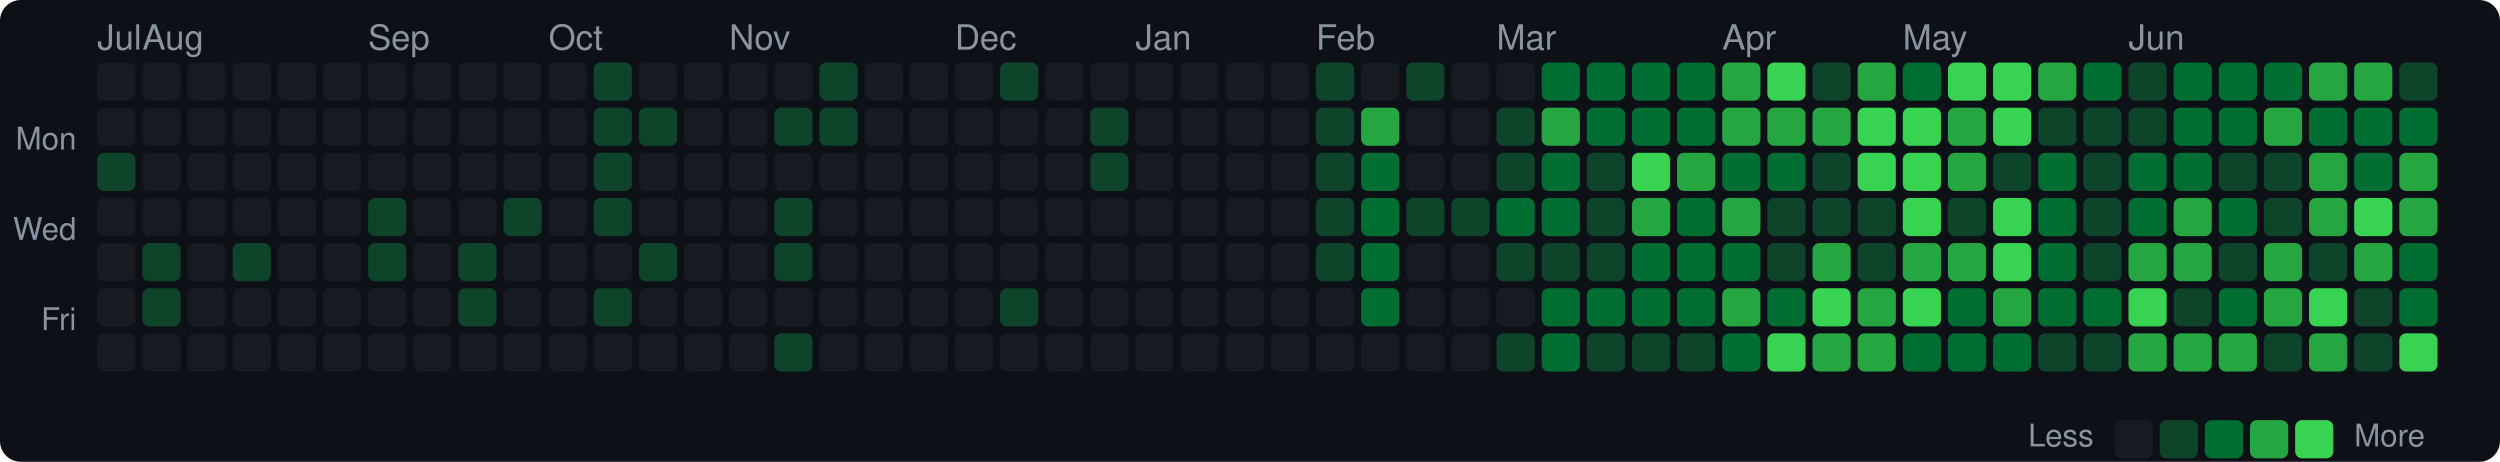
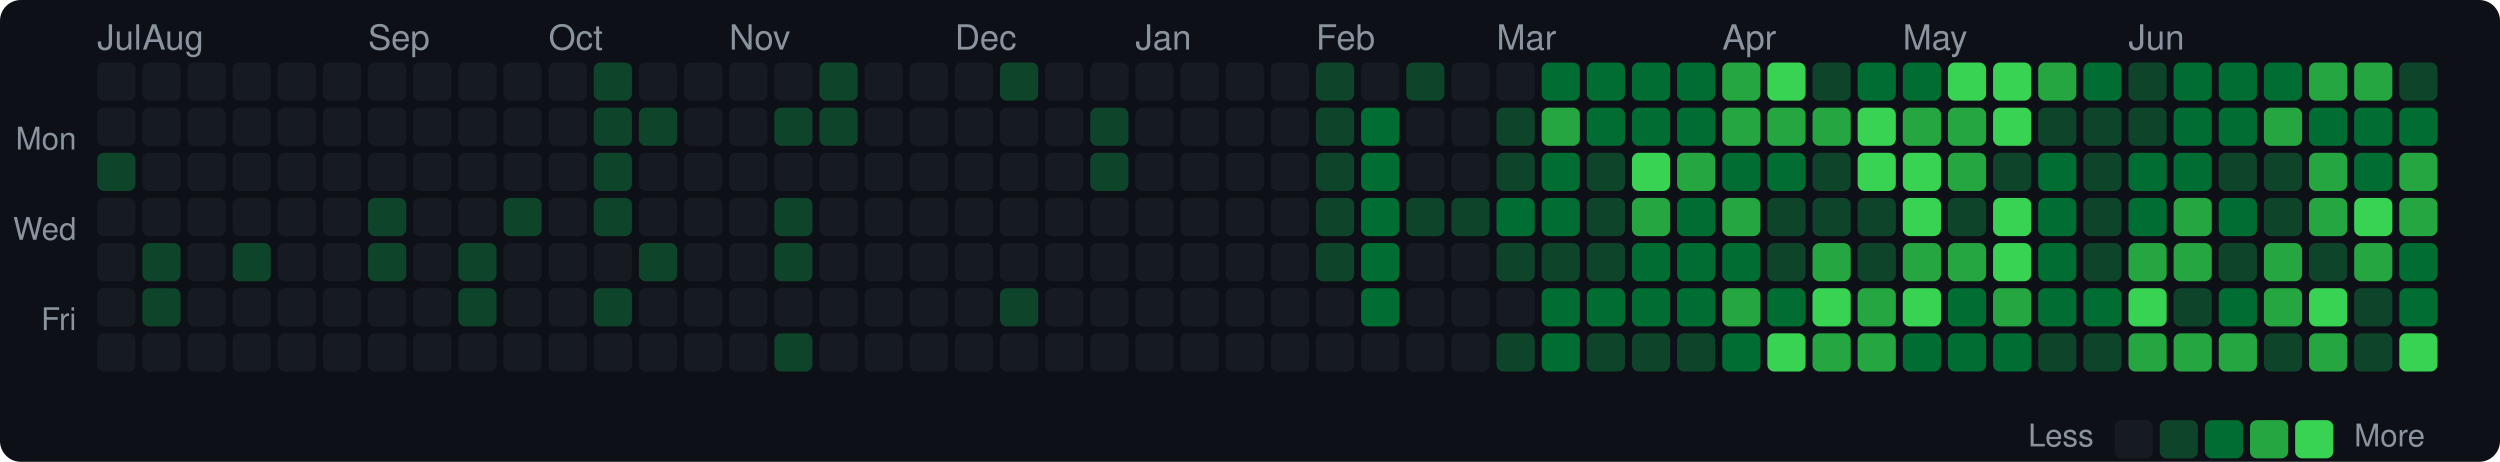
<svg xmlns="http://www.w3.org/2000/svg" width="720" height="133" viewBox="0 0 720 133">
  <style>text { dominant-baseline: central; }</style>
  <rect width="100%" height="100%" rx="6" fill="#0d1117" />
  <text x="28" y="12" fill="#8b949e" font-size="10" font-family="Segoe UI,Helvetica,Arial,sans-serif">Jul</text>
  <text x="41" y="12" fill="#8b949e" font-size="10" font-family="Segoe UI,Helvetica,Arial,sans-serif">Aug</text>
  <text x="106" y="12" fill="#8b949e" font-size="10" font-family="Segoe UI,Helvetica,Arial,sans-serif">Sep</text>
  <text x="158" y="12" fill="#8b949e" font-size="10" font-family="Segoe UI,Helvetica,Arial,sans-serif">Oct</text>
  <text x="210" y="12" fill="#8b949e" font-size="10" font-family="Segoe UI,Helvetica,Arial,sans-serif">Nov</text>
  <text x="275" y="12" fill="#8b949e" font-size="10" font-family="Segoe UI,Helvetica,Arial,sans-serif">Dec</text>
  <text x="327" y="12" fill="#8b949e" font-size="10" font-family="Segoe UI,Helvetica,Arial,sans-serif">Jan</text>
  <text x="379" y="12" fill="#8b949e" font-size="10" font-family="Segoe UI,Helvetica,Arial,sans-serif">Feb</text>
  <text x="431" y="12" fill="#8b949e" font-size="10" font-family="Segoe UI,Helvetica,Arial,sans-serif">Mar</text>
  <text x="496" y="12" fill="#8b949e" font-size="10" font-family="Segoe UI,Helvetica,Arial,sans-serif">Apr</text>
  <text x="548" y="12" fill="#8b949e" font-size="10" font-family="Segoe UI,Helvetica,Arial,sans-serif">May</text>
  <text x="613" y="12" fill="#8b949e" font-size="10" font-family="Segoe UI,Helvetica,Arial,sans-serif">Jun</text>
  <text x="22" y="41" text-anchor="end" fill="#8b949e" font-size="9" font-family="Segoe UI,Helvetica,Arial,sans-serif">Mon</text>
  <text x="22" y="67" text-anchor="end" fill="#8b949e" font-size="9" font-family="Segoe UI,Helvetica,Arial,sans-serif">Wed</text>
  <text x="22" y="93" text-anchor="end" fill="#8b949e" font-size="9" font-family="Segoe UI,Helvetica,Arial,sans-serif">Fri</text>
  <rect x="28" y="18" width="11" height="11" rx="2" fill="#161b22" />
  <rect x="28" y="31" width="11" height="11" rx="2" fill="#161b22" />
  <rect x="28" y="44" width="11" height="11" rx="2" fill="#0e4429" />
  <rect x="28" y="57" width="11" height="11" rx="2" fill="#161b22" />
  <rect x="28" y="70" width="11" height="11" rx="2" fill="#161b22" />
  <rect x="28" y="83" width="11" height="11" rx="2" fill="#161b22" />
  <rect x="28" y="96" width="11" height="11" rx="2" fill="#161b22" />
  <rect x="41" y="18" width="11" height="11" rx="2" fill="#161b22" />
  <rect x="41" y="31" width="11" height="11" rx="2" fill="#161b22" />
  <rect x="41" y="44" width="11" height="11" rx="2" fill="#161b22" />
  <rect x="41" y="57" width="11" height="11" rx="2" fill="#161b22" />
  <rect x="41" y="70" width="11" height="11" rx="2" fill="#0e4429" />
  <rect x="41" y="83" width="11" height="11" rx="2" fill="#0e4429" />
  <rect x="41" y="96" width="11" height="11" rx="2" fill="#161b22" />
  <rect x="54" y="18" width="11" height="11" rx="2" fill="#161b22" />
  <rect x="54" y="31" width="11" height="11" rx="2" fill="#161b22" />
  <rect x="54" y="44" width="11" height="11" rx="2" fill="#161b22" />
  <rect x="54" y="57" width="11" height="11" rx="2" fill="#161b22" />
  <rect x="54" y="70" width="11" height="11" rx="2" fill="#161b22" />
  <rect x="54" y="83" width="11" height="11" rx="2" fill="#161b22" />
  <rect x="54" y="96" width="11" height="11" rx="2" fill="#161b22" />
  <rect x="67" y="18" width="11" height="11" rx="2" fill="#161b22" />
  <rect x="67" y="31" width="11" height="11" rx="2" fill="#161b22" />
  <rect x="67" y="44" width="11" height="11" rx="2" fill="#161b22" />
  <rect x="67" y="57" width="11" height="11" rx="2" fill="#161b22" />
  <rect x="67" y="70" width="11" height="11" rx="2" fill="#0e4429" />
  <rect x="67" y="83" width="11" height="11" rx="2" fill="#161b22" />
  <rect x="67" y="96" width="11" height="11" rx="2" fill="#161b22" />
  <rect x="80" y="18" width="11" height="11" rx="2" fill="#161b22" />
  <rect x="80" y="31" width="11" height="11" rx="2" fill="#161b22" />
  <rect x="80" y="44" width="11" height="11" rx="2" fill="#161b22" />
  <rect x="80" y="57" width="11" height="11" rx="2" fill="#161b22" />
  <rect x="80" y="70" width="11" height="11" rx="2" fill="#161b22" />
  <rect x="80" y="83" width="11" height="11" rx="2" fill="#161b22" />
  <rect x="80" y="96" width="11" height="11" rx="2" fill="#161b22" />
  <rect x="93" y="18" width="11" height="11" rx="2" fill="#161b22" />
  <rect x="93" y="31" width="11" height="11" rx="2" fill="#161b22" />
  <rect x="93" y="44" width="11" height="11" rx="2" fill="#161b22" />
  <rect x="93" y="57" width="11" height="11" rx="2" fill="#161b22" />
  <rect x="93" y="70" width="11" height="11" rx="2" fill="#161b22" />
  <rect x="93" y="83" width="11" height="11" rx="2" fill="#161b22" />
  <rect x="93" y="96" width="11" height="11" rx="2" fill="#161b22" />
  <rect x="106" y="18" width="11" height="11" rx="2" fill="#161b22" />
  <rect x="106" y="31" width="11" height="11" rx="2" fill="#161b22" />
  <rect x="106" y="44" width="11" height="11" rx="2" fill="#161b22" />
  <rect x="106" y="57" width="11" height="11" rx="2" fill="#0e4429" />
  <rect x="106" y="70" width="11" height="11" rx="2" fill="#0e4429" />
  <rect x="106" y="83" width="11" height="11" rx="2" fill="#161b22" />
  <rect x="106" y="96" width="11" height="11" rx="2" fill="#161b22" />
  <rect x="119" y="18" width="11" height="11" rx="2" fill="#161b22" />
  <rect x="119" y="31" width="11" height="11" rx="2" fill="#161b22" />
  <rect x="119" y="44" width="11" height="11" rx="2" fill="#161b22" />
  <rect x="119" y="57" width="11" height="11" rx="2" fill="#161b22" />
  <rect x="119" y="70" width="11" height="11" rx="2" fill="#161b22" />
  <rect x="119" y="83" width="11" height="11" rx="2" fill="#161b22" />
  <rect x="119" y="96" width="11" height="11" rx="2" fill="#161b22" />
  <rect x="132" y="18" width="11" height="11" rx="2" fill="#161b22" />
  <rect x="132" y="31" width="11" height="11" rx="2" fill="#161b22" />
  <rect x="132" y="44" width="11" height="11" rx="2" fill="#161b22" />
  <rect x="132" y="57" width="11" height="11" rx="2" fill="#161b22" />
  <rect x="132" y="70" width="11" height="11" rx="2" fill="#0e4429" />
  <rect x="132" y="83" width="11" height="11" rx="2" fill="#0e4429" />
  <rect x="132" y="96" width="11" height="11" rx="2" fill="#161b22" />
  <rect x="145" y="18" width="11" height="11" rx="2" fill="#161b22" />
  <rect x="145" y="31" width="11" height="11" rx="2" fill="#161b22" />
  <rect x="145" y="44" width="11" height="11" rx="2" fill="#161b22" />
  <rect x="145" y="57" width="11" height="11" rx="2" fill="#0e4429" />
  <rect x="145" y="70" width="11" height="11" rx="2" fill="#161b22" />
  <rect x="145" y="83" width="11" height="11" rx="2" fill="#161b22" />
  <rect x="145" y="96" width="11" height="11" rx="2" fill="#161b22" />
  <rect x="158" y="18" width="11" height="11" rx="2" fill="#161b22" />
  <rect x="158" y="31" width="11" height="11" rx="2" fill="#161b22" />
  <rect x="158" y="44" width="11" height="11" rx="2" fill="#161b22" />
  <rect x="158" y="57" width="11" height="11" rx="2" fill="#161b22" />
  <rect x="158" y="70" width="11" height="11" rx="2" fill="#161b22" />
  <rect x="158" y="83" width="11" height="11" rx="2" fill="#161b22" />
  <rect x="158" y="96" width="11" height="11" rx="2" fill="#161b22" />
  <rect x="171" y="18" width="11" height="11" rx="2" fill="#0e4429" />
  <rect x="171" y="31" width="11" height="11" rx="2" fill="#0e4429" />
  <rect x="171" y="44" width="11" height="11" rx="2" fill="#0e4429" />
  <rect x="171" y="57" width="11" height="11" rx="2" fill="#0e4429" />
  <rect x="171" y="70" width="11" height="11" rx="2" fill="#161b22" />
  <rect x="171" y="83" width="11" height="11" rx="2" fill="#0e4429" />
  <rect x="171" y="96" width="11" height="11" rx="2" fill="#161b22" />
  <rect x="184" y="18" width="11" height="11" rx="2" fill="#161b22" />
  <rect x="184" y="31" width="11" height="11" rx="2" fill="#0e4429" />
  <rect x="184" y="44" width="11" height="11" rx="2" fill="#161b22" />
  <rect x="184" y="57" width="11" height="11" rx="2" fill="#161b22" />
  <rect x="184" y="70" width="11" height="11" rx="2" fill="#0e4429" />
  <rect x="184" y="83" width="11" height="11" rx="2" fill="#161b22" />
  <rect x="184" y="96" width="11" height="11" rx="2" fill="#161b22" />
  <rect x="197" y="18" width="11" height="11" rx="2" fill="#161b22" />
  <rect x="197" y="31" width="11" height="11" rx="2" fill="#161b22" />
  <rect x="197" y="44" width="11" height="11" rx="2" fill="#161b22" />
  <rect x="197" y="57" width="11" height="11" rx="2" fill="#161b22" />
  <rect x="197" y="70" width="11" height="11" rx="2" fill="#161b22" />
  <rect x="197" y="83" width="11" height="11" rx="2" fill="#161b22" />
  <rect x="197" y="96" width="11" height="11" rx="2" fill="#161b22" />
  <rect x="210" y="18" width="11" height="11" rx="2" fill="#161b22" />
  <rect x="210" y="31" width="11" height="11" rx="2" fill="#161b22" />
  <rect x="210" y="44" width="11" height="11" rx="2" fill="#161b22" />
  <rect x="210" y="57" width="11" height="11" rx="2" fill="#161b22" />
  <rect x="210" y="70" width="11" height="11" rx="2" fill="#161b22" />
  <rect x="210" y="83" width="11" height="11" rx="2" fill="#161b22" />
  <rect x="210" y="96" width="11" height="11" rx="2" fill="#161b22" />
  <rect x="223" y="18" width="11" height="11" rx="2" fill="#161b22" />
  <rect x="223" y="31" width="11" height="11" rx="2" fill="#0e4429" />
  <rect x="223" y="44" width="11" height="11" rx="2" fill="#161b22" />
  <rect x="223" y="57" width="11" height="11" rx="2" fill="#0e4429" />
  <rect x="223" y="70" width="11" height="11" rx="2" fill="#0e4429" />
  <rect x="223" y="83" width="11" height="11" rx="2" fill="#161b22" />
  <rect x="223" y="96" width="11" height="11" rx="2" fill="#0e4429" />
  <rect x="236" y="18" width="11" height="11" rx="2" fill="#0e4429" />
  <rect x="236" y="31" width="11" height="11" rx="2" fill="#0e4429" />
  <rect x="236" y="44" width="11" height="11" rx="2" fill="#161b22" />
  <rect x="236" y="57" width="11" height="11" rx="2" fill="#161b22" />
  <rect x="236" y="70" width="11" height="11" rx="2" fill="#161b22" />
  <rect x="236" y="83" width="11" height="11" rx="2" fill="#161b22" />
  <rect x="236" y="96" width="11" height="11" rx="2" fill="#161b22" />
  <rect x="249" y="18" width="11" height="11" rx="2" fill="#161b22" />
  <rect x="249" y="31" width="11" height="11" rx="2" fill="#161b22" />
  <rect x="249" y="44" width="11" height="11" rx="2" fill="#161b22" />
  <rect x="249" y="57" width="11" height="11" rx="2" fill="#161b22" />
  <rect x="249" y="70" width="11" height="11" rx="2" fill="#161b22" />
  <rect x="249" y="83" width="11" height="11" rx="2" fill="#161b22" />
  <rect x="249" y="96" width="11" height="11" rx="2" fill="#161b22" />
  <rect x="262" y="18" width="11" height="11" rx="2" fill="#161b22" />
  <rect x="262" y="31" width="11" height="11" rx="2" fill="#161b22" />
  <rect x="262" y="44" width="11" height="11" rx="2" fill="#161b22" />
  <rect x="262" y="57" width="11" height="11" rx="2" fill="#161b22" />
  <rect x="262" y="70" width="11" height="11" rx="2" fill="#161b22" />
  <rect x="262" y="83" width="11" height="11" rx="2" fill="#161b22" />
  <rect x="262" y="96" width="11" height="11" rx="2" fill="#161b22" />
  <rect x="275" y="18" width="11" height="11" rx="2" fill="#161b22" />
  <rect x="275" y="31" width="11" height="11" rx="2" fill="#161b22" />
  <rect x="275" y="44" width="11" height="11" rx="2" fill="#161b22" />
  <rect x="275" y="57" width="11" height="11" rx="2" fill="#161b22" />
  <rect x="275" y="70" width="11" height="11" rx="2" fill="#161b22" />
  <rect x="275" y="83" width="11" height="11" rx="2" fill="#161b22" />
  <rect x="275" y="96" width="11" height="11" rx="2" fill="#161b22" />
  <rect x="288" y="18" width="11" height="11" rx="2" fill="#0e4429" />
  <rect x="288" y="31" width="11" height="11" rx="2" fill="#161b22" />
  <rect x="288" y="44" width="11" height="11" rx="2" fill="#161b22" />
  <rect x="288" y="57" width="11" height="11" rx="2" fill="#161b22" />
  <rect x="288" y="70" width="11" height="11" rx="2" fill="#161b22" />
  <rect x="288" y="83" width="11" height="11" rx="2" fill="#0e4429" />
  <rect x="288" y="96" width="11" height="11" rx="2" fill="#161b22" />
  <rect x="301" y="18" width="11" height="11" rx="2" fill="#161b22" />
  <rect x="301" y="31" width="11" height="11" rx="2" fill="#161b22" />
  <rect x="301" y="44" width="11" height="11" rx="2" fill="#161b22" />
  <rect x="301" y="57" width="11" height="11" rx="2" fill="#161b22" />
  <rect x="301" y="70" width="11" height="11" rx="2" fill="#161b22" />
  <rect x="301" y="83" width="11" height="11" rx="2" fill="#161b22" />
  <rect x="301" y="96" width="11" height="11" rx="2" fill="#161b22" />
  <rect x="314" y="18" width="11" height="11" rx="2" fill="#161b22" />
  <rect x="314" y="31" width="11" height="11" rx="2" fill="#0e4429" />
  <rect x="314" y="44" width="11" height="11" rx="2" fill="#0e4429" />
  <rect x="314" y="57" width="11" height="11" rx="2" fill="#161b22" />
  <rect x="314" y="70" width="11" height="11" rx="2" fill="#161b22" />
  <rect x="314" y="83" width="11" height="11" rx="2" fill="#161b22" />
  <rect x="314" y="96" width="11" height="11" rx="2" fill="#161b22" />
  <rect x="327" y="18" width="11" height="11" rx="2" fill="#161b22" />
  <rect x="327" y="31" width="11" height="11" rx="2" fill="#161b22" />
  <rect x="327" y="44" width="11" height="11" rx="2" fill="#161b22" />
  <rect x="327" y="57" width="11" height="11" rx="2" fill="#161b22" />
  <rect x="327" y="70" width="11" height="11" rx="2" fill="#161b22" />
  <rect x="327" y="83" width="11" height="11" rx="2" fill="#161b22" />
  <rect x="327" y="96" width="11" height="11" rx="2" fill="#161b22" />
  <rect x="340" y="18" width="11" height="11" rx="2" fill="#161b22" />
  <rect x="340" y="31" width="11" height="11" rx="2" fill="#161b22" />
  <rect x="340" y="44" width="11" height="11" rx="2" fill="#161b22" />
  <rect x="340" y="57" width="11" height="11" rx="2" fill="#161b22" />
  <rect x="340" y="70" width="11" height="11" rx="2" fill="#161b22" />
  <rect x="340" y="83" width="11" height="11" rx="2" fill="#161b22" />
  <rect x="340" y="96" width="11" height="11" rx="2" fill="#161b22" />
  <rect x="353" y="18" width="11" height="11" rx="2" fill="#161b22" />
  <rect x="353" y="31" width="11" height="11" rx="2" fill="#161b22" />
  <rect x="353" y="44" width="11" height="11" rx="2" fill="#161b22" />
  <rect x="353" y="57" width="11" height="11" rx="2" fill="#161b22" />
  <rect x="353" y="70" width="11" height="11" rx="2" fill="#161b22" />
  <rect x="353" y="83" width="11" height="11" rx="2" fill="#161b22" />
  <rect x="353" y="96" width="11" height="11" rx="2" fill="#161b22" />
  <rect x="366" y="18" width="11" height="11" rx="2" fill="#161b22" />
  <rect x="366" y="31" width="11" height="11" rx="2" fill="#161b22" />
  <rect x="366" y="44" width="11" height="11" rx="2" fill="#161b22" />
  <rect x="366" y="57" width="11" height="11" rx="2" fill="#161b22" />
  <rect x="366" y="70" width="11" height="11" rx="2" fill="#161b22" />
  <rect x="366" y="83" width="11" height="11" rx="2" fill="#161b22" />
  <rect x="366" y="96" width="11" height="11" rx="2" fill="#161b22" />
  <rect x="379" y="18" width="11" height="11" rx="2" fill="#0e4429" />
  <rect x="379" y="31" width="11" height="11" rx="2" fill="#0e4429" />
  <rect x="379" y="44" width="11" height="11" rx="2" fill="#0e4429" />
  <rect x="379" y="57" width="11" height="11" rx="2" fill="#0e4429" />
  <rect x="379" y="70" width="11" height="11" rx="2" fill="#0e4429" />
  <rect x="379" y="83" width="11" height="11" rx="2" fill="#161b22" />
  <rect x="379" y="96" width="11" height="11" rx="2" fill="#161b22" />
  <rect x="392" y="18" width="11" height="11" rx="2" fill="#161b22" />
-   <rect x="392" y="31" width="11" height="11" rx="2" fill="#26a641" />
+   <rect x="392" y="31" width="11" height="11" rx="2" fill="#006d32" />
  <rect x="392" y="44" width="11" height="11" rx="2" fill="#006d32" />
  <rect x="392" y="57" width="11" height="11" rx="2" fill="#006d32" />
  <rect x="392" y="70" width="11" height="11" rx="2" fill="#006d32" />
  <rect x="392" y="83" width="11" height="11" rx="2" fill="#006d32" />
  <rect x="392" y="96" width="11" height="11" rx="2" fill="#161b22" />
  <rect x="405" y="18" width="11" height="11" rx="2" fill="#0e4429" />
  <rect x="405" y="31" width="11" height="11" rx="2" fill="#161b22" />
  <rect x="405" y="44" width="11" height="11" rx="2" fill="#161b22" />
  <rect x="405" y="57" width="11" height="11" rx="2" fill="#0e4429" />
  <rect x="405" y="70" width="11" height="11" rx="2" fill="#161b22" />
  <rect x="405" y="83" width="11" height="11" rx="2" fill="#161b22" />
  <rect x="405" y="96" width="11" height="11" rx="2" fill="#161b22" />
  <rect x="418" y="18" width="11" height="11" rx="2" fill="#161b22" />
  <rect x="418" y="31" width="11" height="11" rx="2" fill="#161b22" />
  <rect x="418" y="44" width="11" height="11" rx="2" fill="#161b22" />
  <rect x="418" y="57" width="11" height="11" rx="2" fill="#0e4429" />
  <rect x="418" y="70" width="11" height="11" rx="2" fill="#161b22" />
  <rect x="418" y="83" width="11" height="11" rx="2" fill="#161b22" />
  <rect x="418" y="96" width="11" height="11" rx="2" fill="#161b22" />
  <rect x="431" y="18" width="11" height="11" rx="2" fill="#161b22" />
  <rect x="431" y="31" width="11" height="11" rx="2" fill="#0e4429" />
  <rect x="431" y="44" width="11" height="11" rx="2" fill="#0e4429" />
  <rect x="431" y="57" width="11" height="11" rx="2" fill="#006d32" />
  <rect x="431" y="70" width="11" height="11" rx="2" fill="#0e4429" />
  <rect x="431" y="83" width="11" height="11" rx="2" fill="#161b22" />
  <rect x="431" y="96" width="11" height="11" rx="2" fill="#0e4429" />
  <rect x="444" y="18" width="11" height="11" rx="2" fill="#006d32" />
  <rect x="444" y="31" width="11" height="11" rx="2" fill="#26a641" />
  <rect x="444" y="44" width="11" height="11" rx="2" fill="#006d32" />
  <rect x="444" y="57" width="11" height="11" rx="2" fill="#006d32" />
  <rect x="444" y="70" width="11" height="11" rx="2" fill="#0e4429" />
  <rect x="444" y="83" width="11" height="11" rx="2" fill="#006d32" />
  <rect x="444" y="96" width="11" height="11" rx="2" fill="#006d32" />
  <rect x="457" y="18" width="11" height="11" rx="2" fill="#006d32" />
  <rect x="457" y="31" width="11" height="11" rx="2" fill="#006d32" />
  <rect x="457" y="44" width="11" height="11" rx="2" fill="#0e4429" />
  <rect x="457" y="57" width="11" height="11" rx="2" fill="#0e4429" />
  <rect x="457" y="70" width="11" height="11" rx="2" fill="#0e4429" />
  <rect x="457" y="83" width="11" height="11" rx="2" fill="#006d32" />
  <rect x="457" y="96" width="11" height="11" rx="2" fill="#0e4429" />
  <rect x="470" y="18" width="11" height="11" rx="2" fill="#006d32" />
  <rect x="470" y="31" width="11" height="11" rx="2" fill="#006d32" />
  <rect x="470" y="44" width="11" height="11" rx="2" fill="#39d353" />
  <rect x="470" y="57" width="11" height="11" rx="2" fill="#26a641" />
  <rect x="470" y="70" width="11" height="11" rx="2" fill="#006d32" />
  <rect x="470" y="83" width="11" height="11" rx="2" fill="#006d32" />
  <rect x="470" y="96" width="11" height="11" rx="2" fill="#0e4429" />
  <rect x="483" y="18" width="11" height="11" rx="2" fill="#006d32" />
  <rect x="483" y="31" width="11" height="11" rx="2" fill="#006d32" />
  <rect x="483" y="44" width="11" height="11" rx="2" fill="#26a641" />
  <rect x="483" y="57" width="11" height="11" rx="2" fill="#006d32" />
  <rect x="483" y="70" width="11" height="11" rx="2" fill="#006d32" />
  <rect x="483" y="83" width="11" height="11" rx="2" fill="#006d32" />
  <rect x="483" y="96" width="11" height="11" rx="2" fill="#0e4429" />
  <rect x="496" y="18" width="11" height="11" rx="2" fill="#26a641" />
  <rect x="496" y="31" width="11" height="11" rx="2" fill="#26a641" />
  <rect x="496" y="44" width="11" height="11" rx="2" fill="#006d32" />
  <rect x="496" y="57" width="11" height="11" rx="2" fill="#26a641" />
  <rect x="496" y="70" width="11" height="11" rx="2" fill="#006d32" />
  <rect x="496" y="83" width="11" height="11" rx="2" fill="#26a641" />
  <rect x="496" y="96" width="11" height="11" rx="2" fill="#006d32" />
  <rect x="509" y="18" width="11" height="11" rx="2" fill="#39d353" />
  <rect x="509" y="31" width="11" height="11" rx="2" fill="#26a641" />
  <rect x="509" y="44" width="11" height="11" rx="2" fill="#006d32" />
  <rect x="509" y="57" width="11" height="11" rx="2" fill="#0e4429" />
  <rect x="509" y="70" width="11" height="11" rx="2" fill="#0e4429" />
  <rect x="509" y="83" width="11" height="11" rx="2" fill="#006d32" />
  <rect x="509" y="96" width="11" height="11" rx="2" fill="#39d353" />
  <rect x="522" y="18" width="11" height="11" rx="2" fill="#0e4429" />
  <rect x="522" y="31" width="11" height="11" rx="2" fill="#26a641" />
  <rect x="522" y="44" width="11" height="11" rx="2" fill="#0e4429" />
  <rect x="522" y="57" width="11" height="11" rx="2" fill="#0e4429" />
  <rect x="522" y="70" width="11" height="11" rx="2" fill="#26a641" />
  <rect x="522" y="83" width="11" height="11" rx="2" fill="#39d353" />
  <rect x="522" y="96" width="11" height="11" rx="2" fill="#26a641" />
-   <rect x="535" y="18" width="11" height="11" rx="2" fill="#26a641" />
+   <rect x="535" y="18" width="11" height="11" rx="2" fill="#006d32" />
  <rect x="535" y="31" width="11" height="11" rx="2" fill="#39d353" />
  <rect x="535" y="44" width="11" height="11" rx="2" fill="#39d353" />
  <rect x="535" y="57" width="11" height="11" rx="2" fill="#0e4429" />
  <rect x="535" y="70" width="11" height="11" rx="2" fill="#0e4429" />
  <rect x="535" y="83" width="11" height="11" rx="2" fill="#26a641" />
  <rect x="535" y="96" width="11" height="11" rx="2" fill="#26a641" />
  <rect x="548" y="18" width="11" height="11" rx="2" fill="#006d32" />
-   <rect x="548" y="31" width="11" height="11" rx="2" fill="#39d353" />
+   <rect x="548" y="31" width="11" height="11" rx="2" fill="#26a641" />
  <rect x="548" y="44" width="11" height="11" rx="2" fill="#39d353" />
  <rect x="548" y="57" width="11" height="11" rx="2" fill="#39d353" />
  <rect x="548" y="70" width="11" height="11" rx="2" fill="#26a641" />
  <rect x="548" y="83" width="11" height="11" rx="2" fill="#39d353" />
  <rect x="548" y="96" width="11" height="11" rx="2" fill="#006d32" />
  <rect x="561" y="18" width="11" height="11" rx="2" fill="#39d353" />
  <rect x="561" y="31" width="11" height="11" rx="2" fill="#26a641" />
  <rect x="561" y="44" width="11" height="11" rx="2" fill="#26a641" />
  <rect x="561" y="57" width="11" height="11" rx="2" fill="#0e4429" />
  <rect x="561" y="70" width="11" height="11" rx="2" fill="#26a641" />
  <rect x="561" y="83" width="11" height="11" rx="2" fill="#006d32" />
  <rect x="561" y="96" width="11" height="11" rx="2" fill="#006d32" />
  <rect x="574" y="18" width="11" height="11" rx="2" fill="#39d353" />
  <rect x="574" y="31" width="11" height="11" rx="2" fill="#39d353" />
  <rect x="574" y="44" width="11" height="11" rx="2" fill="#0e4429" />
  <rect x="574" y="57" width="11" height="11" rx="2" fill="#39d353" />
  <rect x="574" y="70" width="11" height="11" rx="2" fill="#39d353" />
  <rect x="574" y="83" width="11" height="11" rx="2" fill="#26a641" />
  <rect x="574" y="96" width="11" height="11" rx="2" fill="#006d32" />
  <rect x="587" y="18" width="11" height="11" rx="2" fill="#26a641" />
  <rect x="587" y="31" width="11" height="11" rx="2" fill="#0e4429" />
  <rect x="587" y="44" width="11" height="11" rx="2" fill="#006d32" />
  <rect x="587" y="57" width="11" height="11" rx="2" fill="#006d32" />
  <rect x="587" y="70" width="11" height="11" rx="2" fill="#006d32" />
  <rect x="587" y="83" width="11" height="11" rx="2" fill="#006d32" />
  <rect x="587" y="96" width="11" height="11" rx="2" fill="#0e4429" />
  <rect x="600" y="18" width="11" height="11" rx="2" fill="#006d32" />
  <rect x="600" y="31" width="11" height="11" rx="2" fill="#0e4429" />
  <rect x="600" y="44" width="11" height="11" rx="2" fill="#0e4429" />
  <rect x="600" y="57" width="11" height="11" rx="2" fill="#0e4429" />
  <rect x="600" y="70" width="11" height="11" rx="2" fill="#0e4429" />
  <rect x="600" y="83" width="11" height="11" rx="2" fill="#006d32" />
  <rect x="600" y="96" width="11" height="11" rx="2" fill="#0e4429" />
  <rect x="613" y="18" width="11" height="11" rx="2" fill="#0e4429" />
  <rect x="613" y="31" width="11" height="11" rx="2" fill="#0e4429" />
  <rect x="613" y="44" width="11" height="11" rx="2" fill="#006d32" />
  <rect x="613" y="57" width="11" height="11" rx="2" fill="#006d32" />
  <rect x="613" y="70" width="11" height="11" rx="2" fill="#26a641" />
  <rect x="613" y="83" width="11" height="11" rx="2" fill="#39d353" />
  <rect x="613" y="96" width="11" height="11" rx="2" fill="#26a641" />
  <rect x="626" y="18" width="11" height="11" rx="2" fill="#006d32" />
  <rect x="626" y="31" width="11" height="11" rx="2" fill="#006d32" />
  <rect x="626" y="44" width="11" height="11" rx="2" fill="#006d32" />
  <rect x="626" y="57" width="11" height="11" rx="2" fill="#26a641" />
  <rect x="626" y="70" width="11" height="11" rx="2" fill="#26a641" />
  <rect x="626" y="83" width="11" height="11" rx="2" fill="#0e4429" />
  <rect x="626" y="96" width="11" height="11" rx="2" fill="#26a641" />
  <rect x="639" y="18" width="11" height="11" rx="2" fill="#006d32" />
  <rect x="639" y="31" width="11" height="11" rx="2" fill="#006d32" />
  <rect x="639" y="44" width="11" height="11" rx="2" fill="#0e4429" />
  <rect x="639" y="57" width="11" height="11" rx="2" fill="#006d32" />
  <rect x="639" y="70" width="11" height="11" rx="2" fill="#0e4429" />
  <rect x="639" y="83" width="11" height="11" rx="2" fill="#006d32" />
  <rect x="639" y="96" width="11" height="11" rx="2" fill="#26a641" />
  <rect x="652" y="18" width="11" height="11" rx="2" fill="#006d32" />
  <rect x="652" y="31" width="11" height="11" rx="2" fill="#26a641" />
  <rect x="652" y="44" width="11" height="11" rx="2" fill="#0e4429" />
  <rect x="652" y="57" width="11" height="11" rx="2" fill="#0e4429" />
  <rect x="652" y="70" width="11" height="11" rx="2" fill="#26a641" />
  <rect x="652" y="83" width="11" height="11" rx="2" fill="#26a641" />
  <rect x="652" y="96" width="11" height="11" rx="2" fill="#0e4429" />
  <rect x="665" y="18" width="11" height="11" rx="2" fill="#26a641" />
  <rect x="665" y="31" width="11" height="11" rx="2" fill="#006d32" />
  <rect x="665" y="44" width="11" height="11" rx="2" fill="#26a641" />
  <rect x="665" y="57" width="11" height="11" rx="2" fill="#26a641" />
  <rect x="665" y="70" width="11" height="11" rx="2" fill="#0e4429" />
  <rect x="665" y="83" width="11" height="11" rx="2" fill="#39d353" />
  <rect x="665" y="96" width="11" height="11" rx="2" fill="#26a641" />
  <rect x="678" y="18" width="11" height="11" rx="2" fill="#26a641" />
  <rect x="678" y="31" width="11" height="11" rx="2" fill="#006d32" />
  <rect x="678" y="44" width="11" height="11" rx="2" fill="#006d32" />
  <rect x="678" y="57" width="11" height="11" rx="2" fill="#39d353" />
  <rect x="678" y="70" width="11" height="11" rx="2" fill="#26a641" />
  <rect x="678" y="83" width="11" height="11" rx="2" fill="#0e4429" />
  <rect x="678" y="96" width="11" height="11" rx="2" fill="#0e4429" />
  <rect x="691" y="18" width="11" height="11" rx="2" fill="#0e4429" />
  <rect x="691" y="31" width="11" height="11" rx="2" fill="#006d32" />
  <rect x="691" y="44" width="11" height="11" rx="2" fill="#26a641" />
  <rect x="691" y="57" width="11" height="11" rx="2" fill="#26a641" />
  <rect x="691" y="70" width="11" height="11" rx="2" fill="#006d32" />
  <rect x="691" y="83" width="11" height="11" rx="2" fill="#006d32" />
  <rect x="691" y="96" width="11" height="11" rx="2" fill="#39d353" />
  <text x="603" y="126.5" text-anchor="end" fill="#8b949e" font-size="9" font-family="Segoe UI,Helvetica,Arial,sans-serif">Less</text>
  <rect x="609" y="121" width="11" height="11" rx="2" fill="#161b22" />
  <rect x="622" y="121" width="11" height="11" rx="2" fill="#0e4429" />
  <rect x="635" y="121" width="11" height="11" rx="2" fill="#006d32" />
  <rect x="648" y="121" width="11" height="11" rx="2" fill="#26a641" />
  <rect x="661" y="121" width="11" height="11" rx="2" fill="#39d353" />
  <text x="678" y="126.5" fill="#8b949e" font-size="9" font-family="Segoe UI,Helvetica,Arial,sans-serif">More</text>
</svg>
